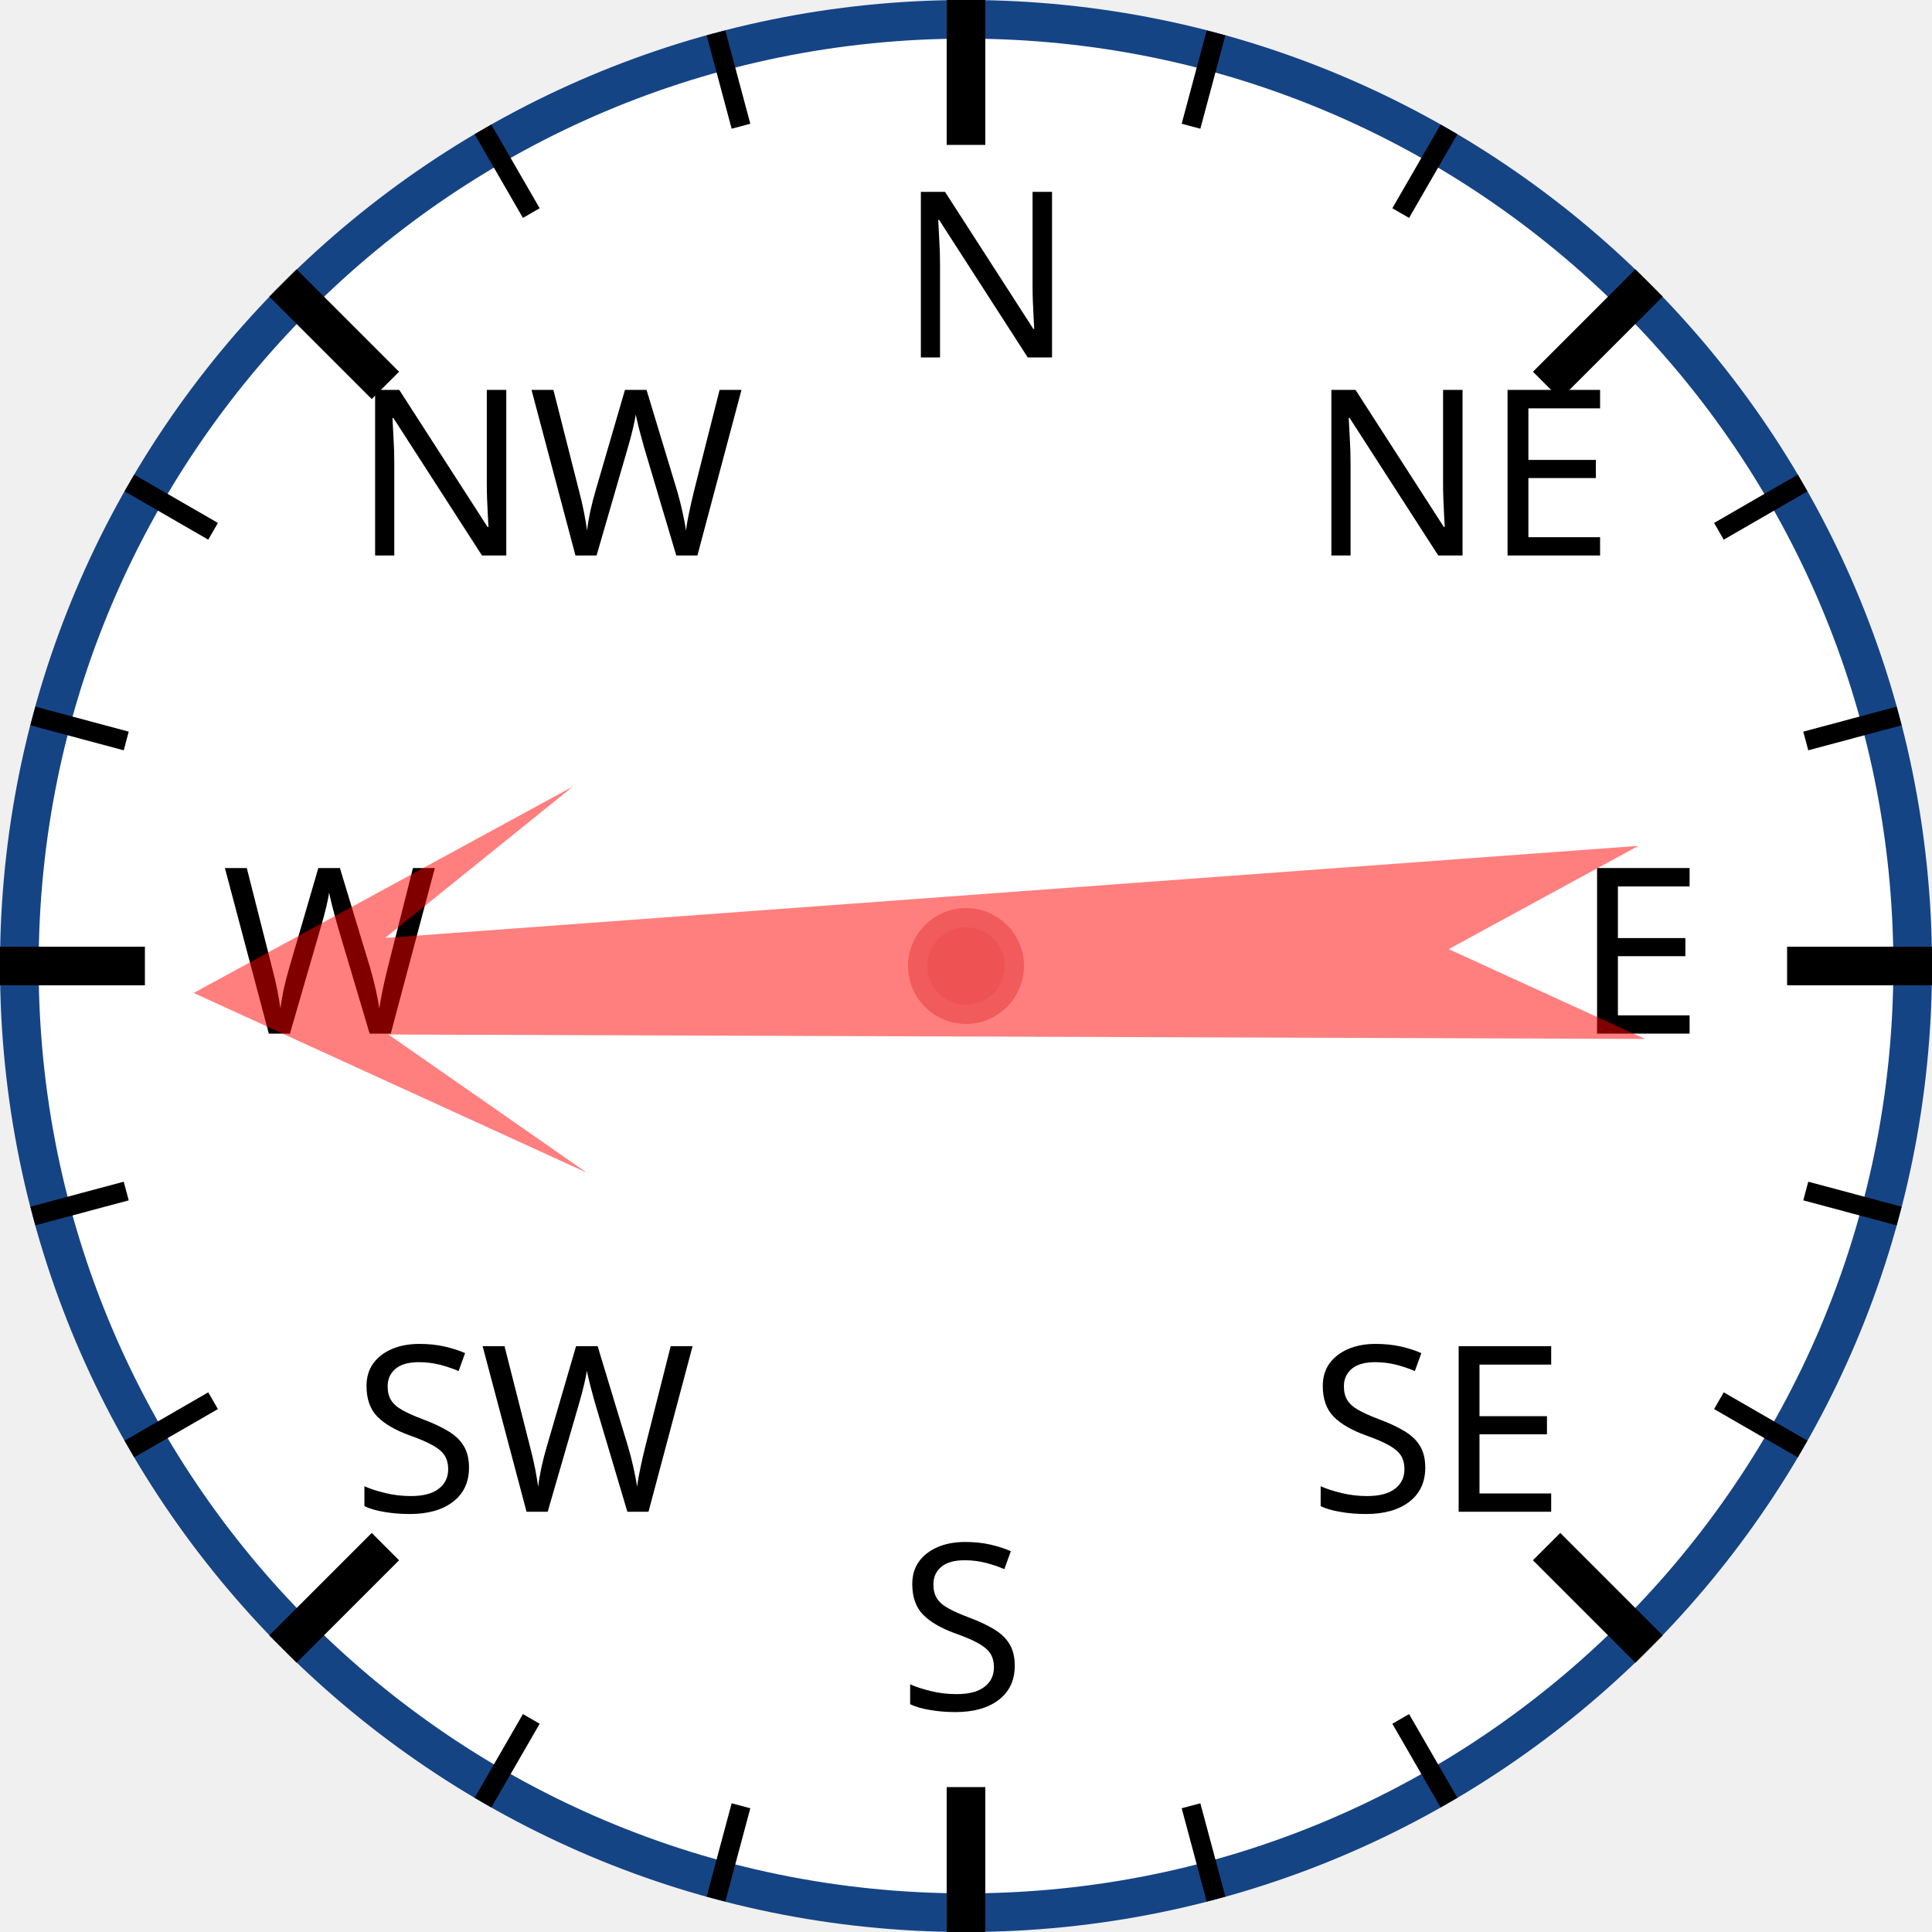
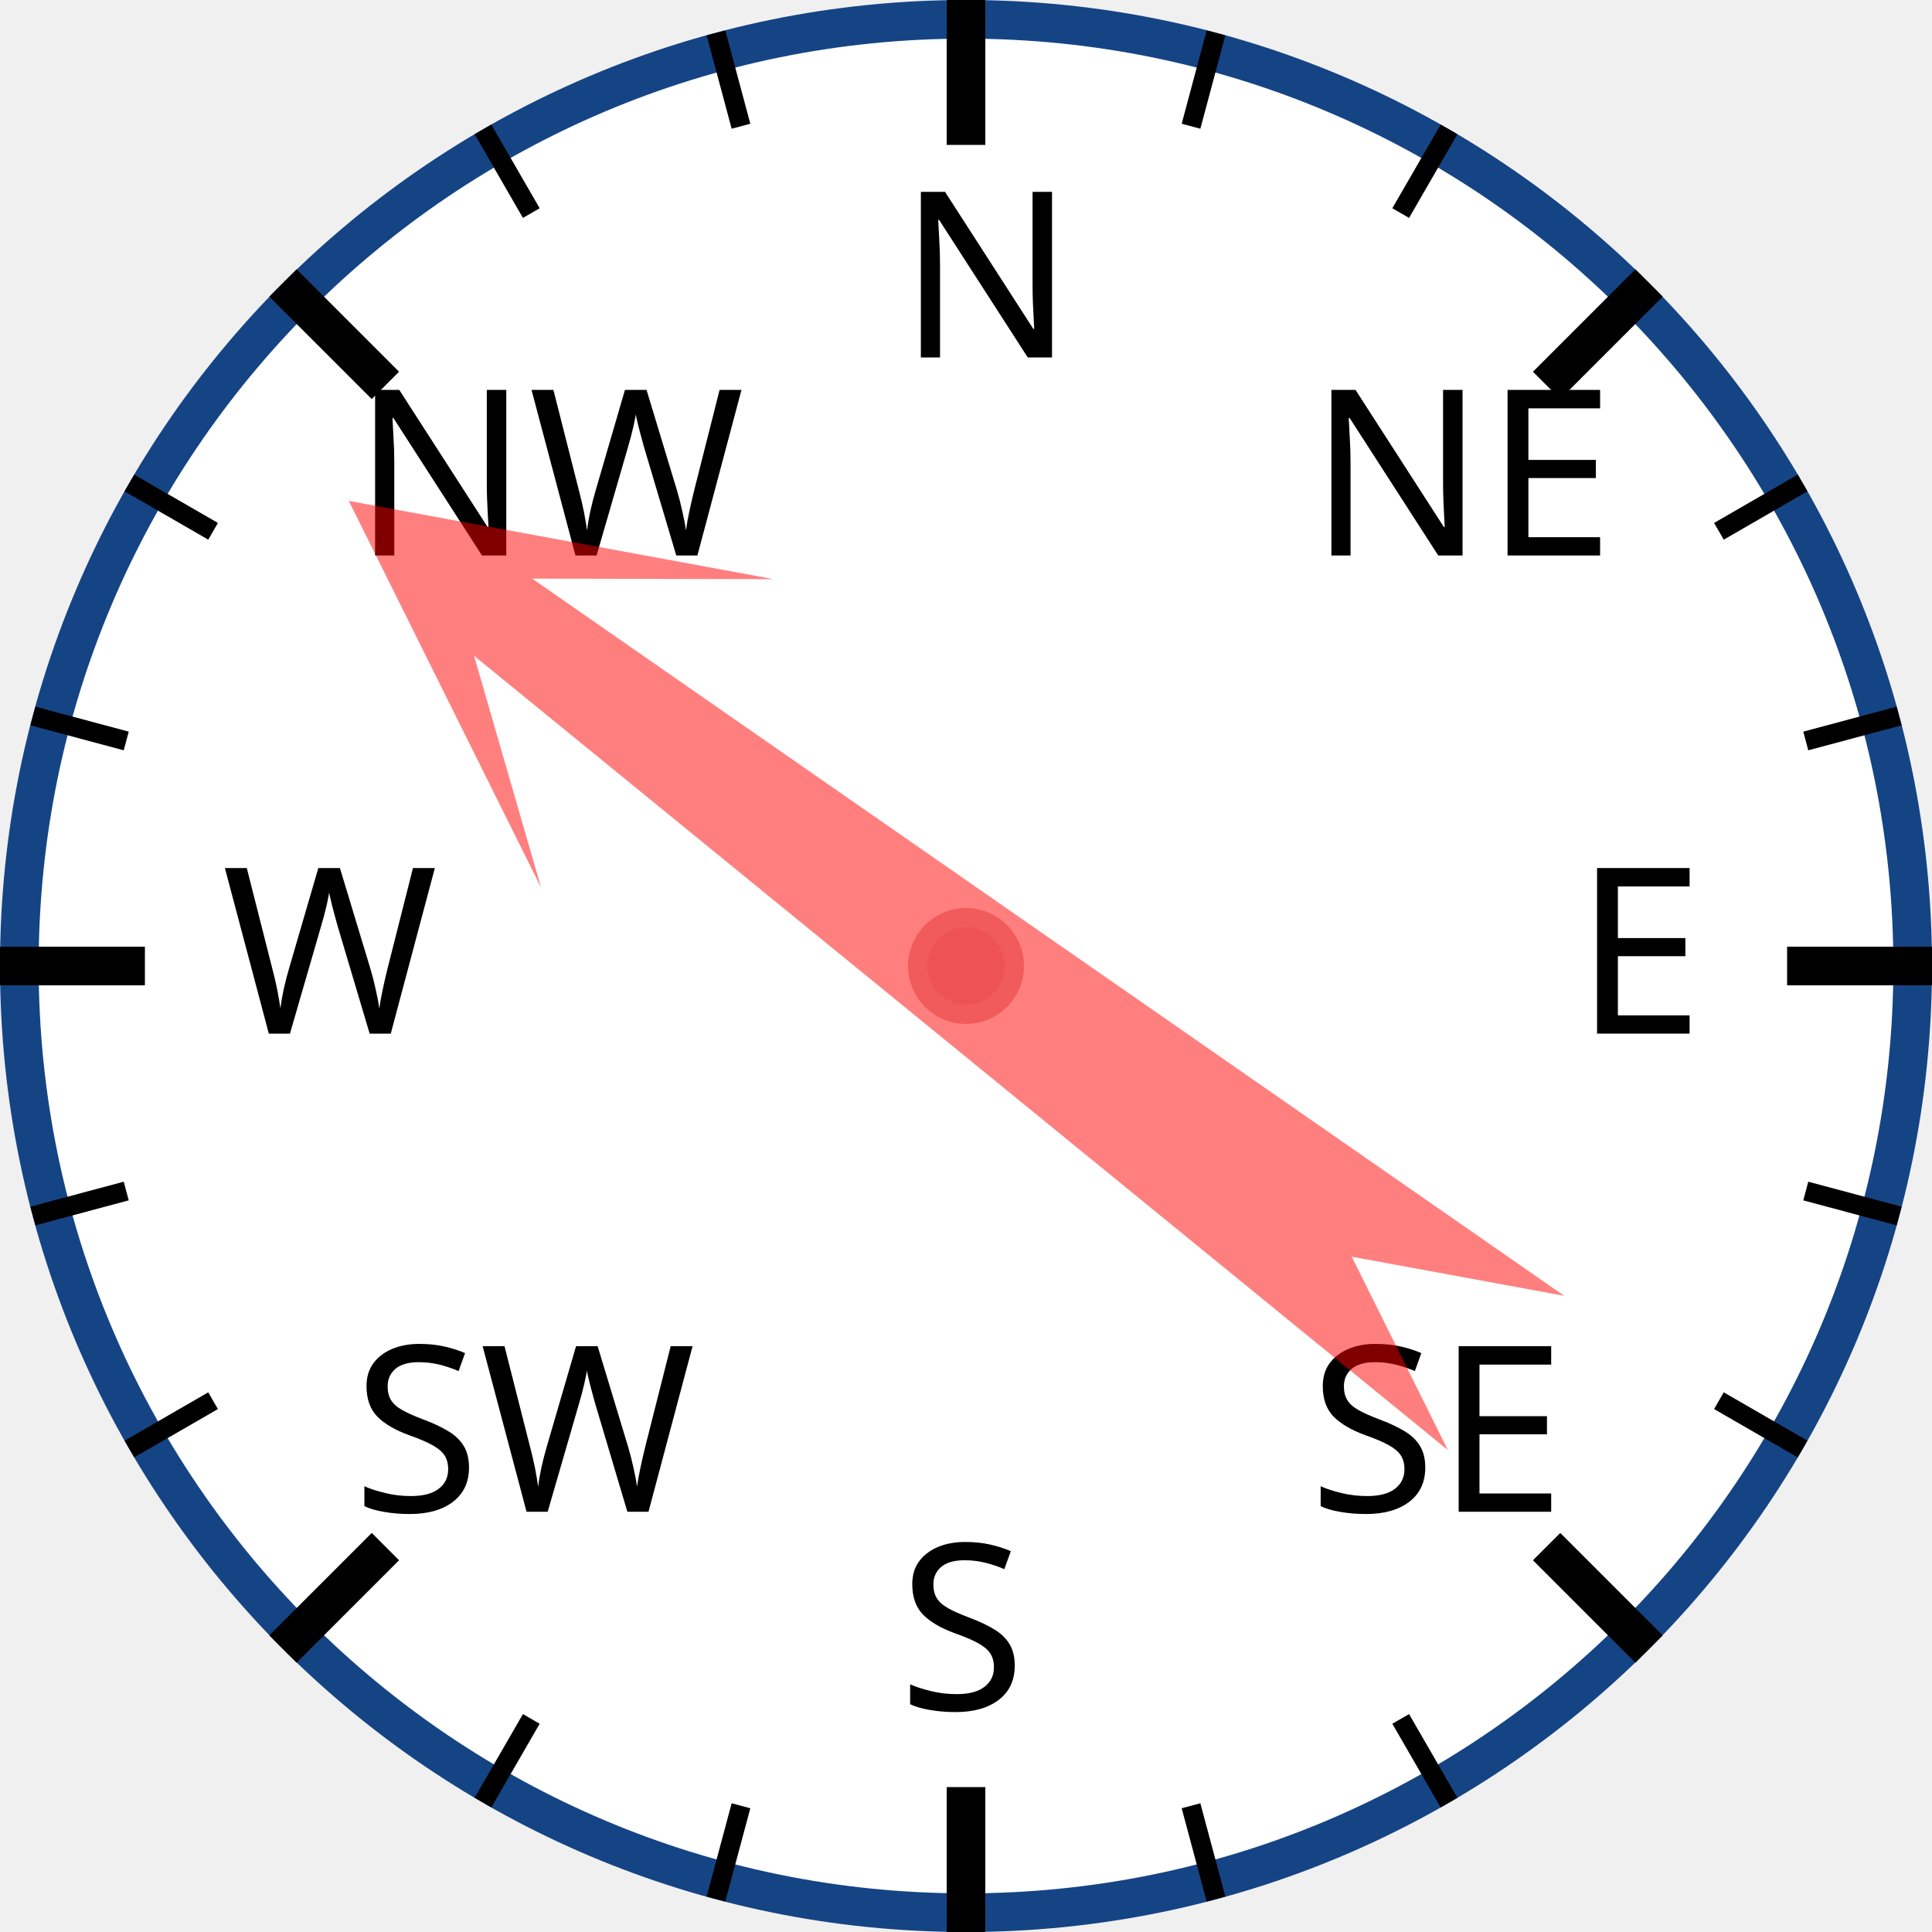
<svg xmlns="http://www.w3.org/2000/svg" width="120px" height="120px" viewBox="0 0 200 200">
  <circle cx="100" cy="100" r="98" style="fill: white; stroke: #154485; stroke-width: 4;" />
  <text x="93.0" y="37.0" style="font-family: sans-serif; font-size: 18pt;">N</text>
  <line x1="100.0" y1="0.0" x2="100.0" y2="15.0" style="stroke: black; stroke-width: 4;" />
  <line x1="74.118" y1="3.407" x2="76.706" y2="13.067" style="stroke: black; stroke-width: 2;" />
  <line x1="50" y1="13.397" x2="55" y2="22.058" style="stroke: black; stroke-width: 2;" />
  <text x="36.503" y="57.503" style="font-family: sans-serif; font-size: 18pt;">NW</text>
  <line x1="29.289" y1="29.289" x2="39.896" y2="39.896" style="stroke: black; stroke-width: 4;" />
  <line x1="13.397" y1="50" x2="22.058" y2="55" style="stroke: black; stroke-width: 2;" />
  <line x1="3.407" y1="74.118" x2="13.067" y2="76.706" style="stroke: black; stroke-width: 2;" />
  <text x="23.0" y="107.0" style="font-family: sans-serif; font-size: 18pt;">W</text>
  <line x1="0.0" y1="100.0" x2="15.0" y2="100.0" style="stroke: black; stroke-width: 4;" />
  <line x1="3.407" y1="125.882" x2="13.067" y2="123.294" style="stroke: black; stroke-width: 2;" />
  <line x1="13.397" y1="150" x2="22.058" y2="145" style="stroke: black; stroke-width: 2;" />
  <text x="36.503" y="156.497" style="font-family: sans-serif; font-size: 18pt;">SW</text>
  <line x1="29.289" y1="170.711" x2="39.896" y2="160.104" style="stroke: black; stroke-width: 4;" />
  <line x1="50" y1="186.603" x2="55" y2="177.942" style="stroke: black; stroke-width: 2;" />
  <line x1="74.118" y1="196.593" x2="76.706" y2="186.933" style="stroke: black; stroke-width: 2;" />
  <text x="93" y="177.0" style="font-family: sans-serif; font-size: 18pt;">S</text>
  <line x1="100" y1="200.0" x2="100" y2="185.0" style="stroke: black; stroke-width: 4;" />
  <line x1="125.882" y1="196.593" x2="123.294" y2="186.933" style="stroke: black; stroke-width: 2;" />
  <line x1="150.0" y1="186.603" x2="145.0" y2="177.942" style="stroke: black; stroke-width: 2;" />
  <text x="135.497" y="156.497" style="font-family: sans-serif; font-size: 18pt;">SE</text>
  <line x1="170.711" y1="170.711" x2="160.104" y2="160.104" style="stroke: black; stroke-width: 4;" />
  <line x1="186.603" y1="150" x2="177.942" y2="145" style="stroke: black; stroke-width: 2;" />
  <line x1="196.593" y1="125.882" x2="186.933" y2="123.294" style="stroke: black; stroke-width: 2;" />
  <text x="163.0" y="107" style="font-family: sans-serif; font-size: 18pt;">E</text>
  <line x1="200.0" y1="100" x2="185.0" y2="100" style="stroke: black; stroke-width: 4;" />
  <line x1="196.593" y1="74.118" x2="186.933" y2="76.706" style="stroke: black; stroke-width: 2;" />
  <line x1="186.603" y1="50" x2="177.942" y2="55" style="stroke: black; stroke-width: 2;" />
  <text x="135.497" y="57.503" style="font-family: sans-serif; font-size: 18pt;">NE</text>
  <line x1="170.711" y1="29.289" x2="160.104" y2="39.896" style="stroke: black; stroke-width: 4;" />
  <line x1="150" y1="13.397" x2="145" y2="22.058" style="stroke: black; stroke-width: 2;" />
  <line x1="125.882" y1="3.407" x2="123.294" y2="13.067" style="stroke: black; stroke-width: 2;" />
-   <polygon points="100 20 120 60 105 40 110 170 100 150 90 170 95 40 80 60" style="fill: red; fill-opacity: 0.5;" transform="rotate(268,100,100)" />
+   <polygon points="100 20 120 60 105 40 110 170 100 150 90 170 95 40 80 60" style="fill: red; fill-opacity: 0.5;" transform="rotate(307,100,100)" />
  <circle cx="100" cy="100" r="5" style="fill: #EE5252; stroke: #F25B5B; stroke-width: 2;" />
</svg>
